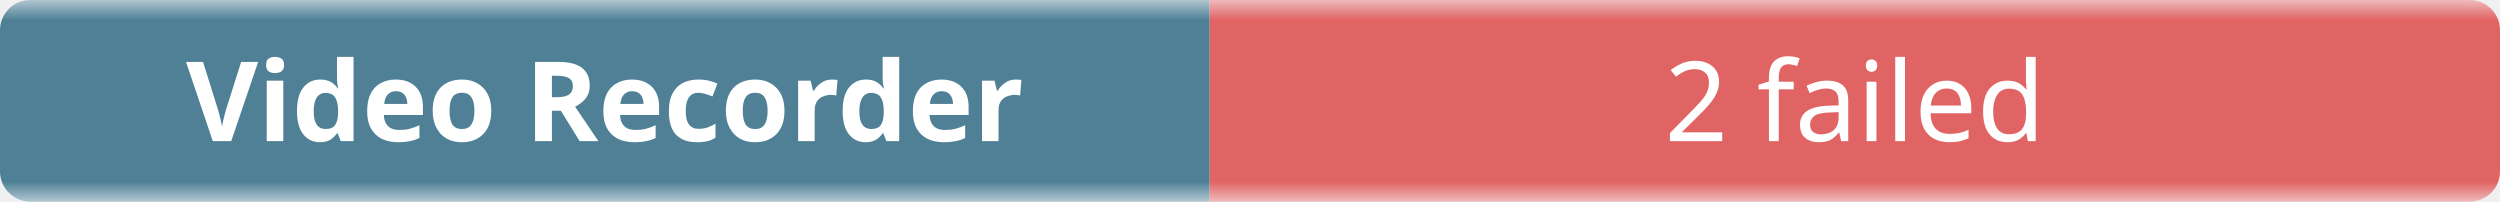
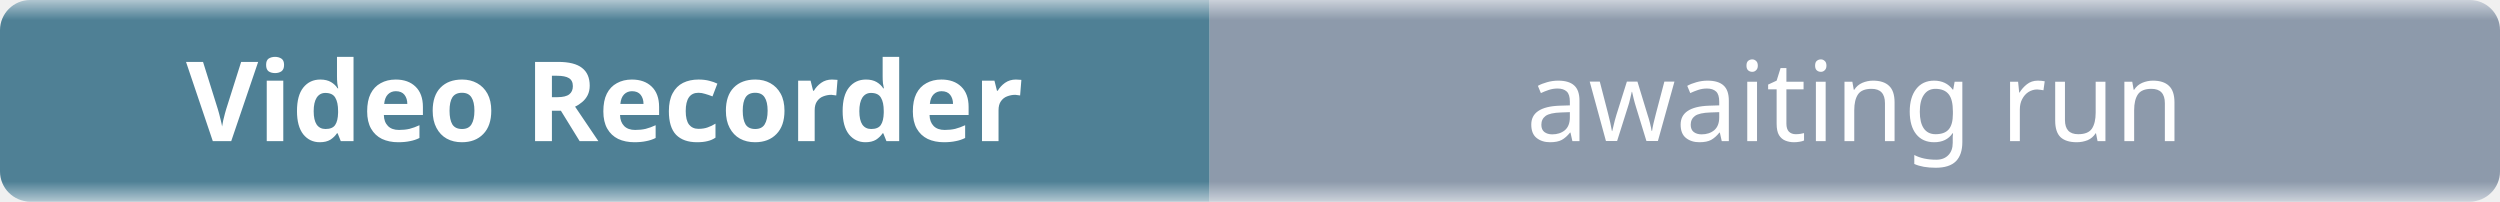
- <svg xmlns="http://www.w3.org/2000/svg" width="248" height="20" role="img" aria-label="Video Recorder: 2 failed">
+ <svg xmlns="http://www.w3.org/2000/svg" width="248" height="20" role="img" aria-label="Video Recorder: awaiting run">
  <linearGradient id="b" x2="0" y2="100%">
    <stop offset="0" stop-color="#f8fafc" stop-opacity=".7" />
    <stop offset=".1" stop-color="#eef2f7" stop-opacity=".3" />
    <stop offset=".9" stop-color="#eef2f7" stop-opacity=".3" />
    <stop offset="1" stop-color="#f8fafc" stop-opacity=".7" />
  </linearGradient>
  <mask id="m">
    <rect width="248" height="20" rx="3" fill="#fff" />
  </mask>
  <g mask="url(#m)">
    <rect width="120" height="20" fill="#0b4f6c" />
-     <rect x="120" width="128" height="20" fill="#dc2626" />
+     <rect x="120" width="128" height="20" fill="#64748b" />
    <rect width="248" height="20" fill="url(#b)" />
  </g>
  <g fill="#fff" text-anchor="middle" font-family="ui-sans-serif,system-ui,sans-serif" font-size="11">
    <text x="60" y="14" font-weight="600">Video Recorder</text>
-     <text x="184" y="14">2 failed</text>
+     <text x="184" y="14">awaiting run</text>
  </g>
</svg>
